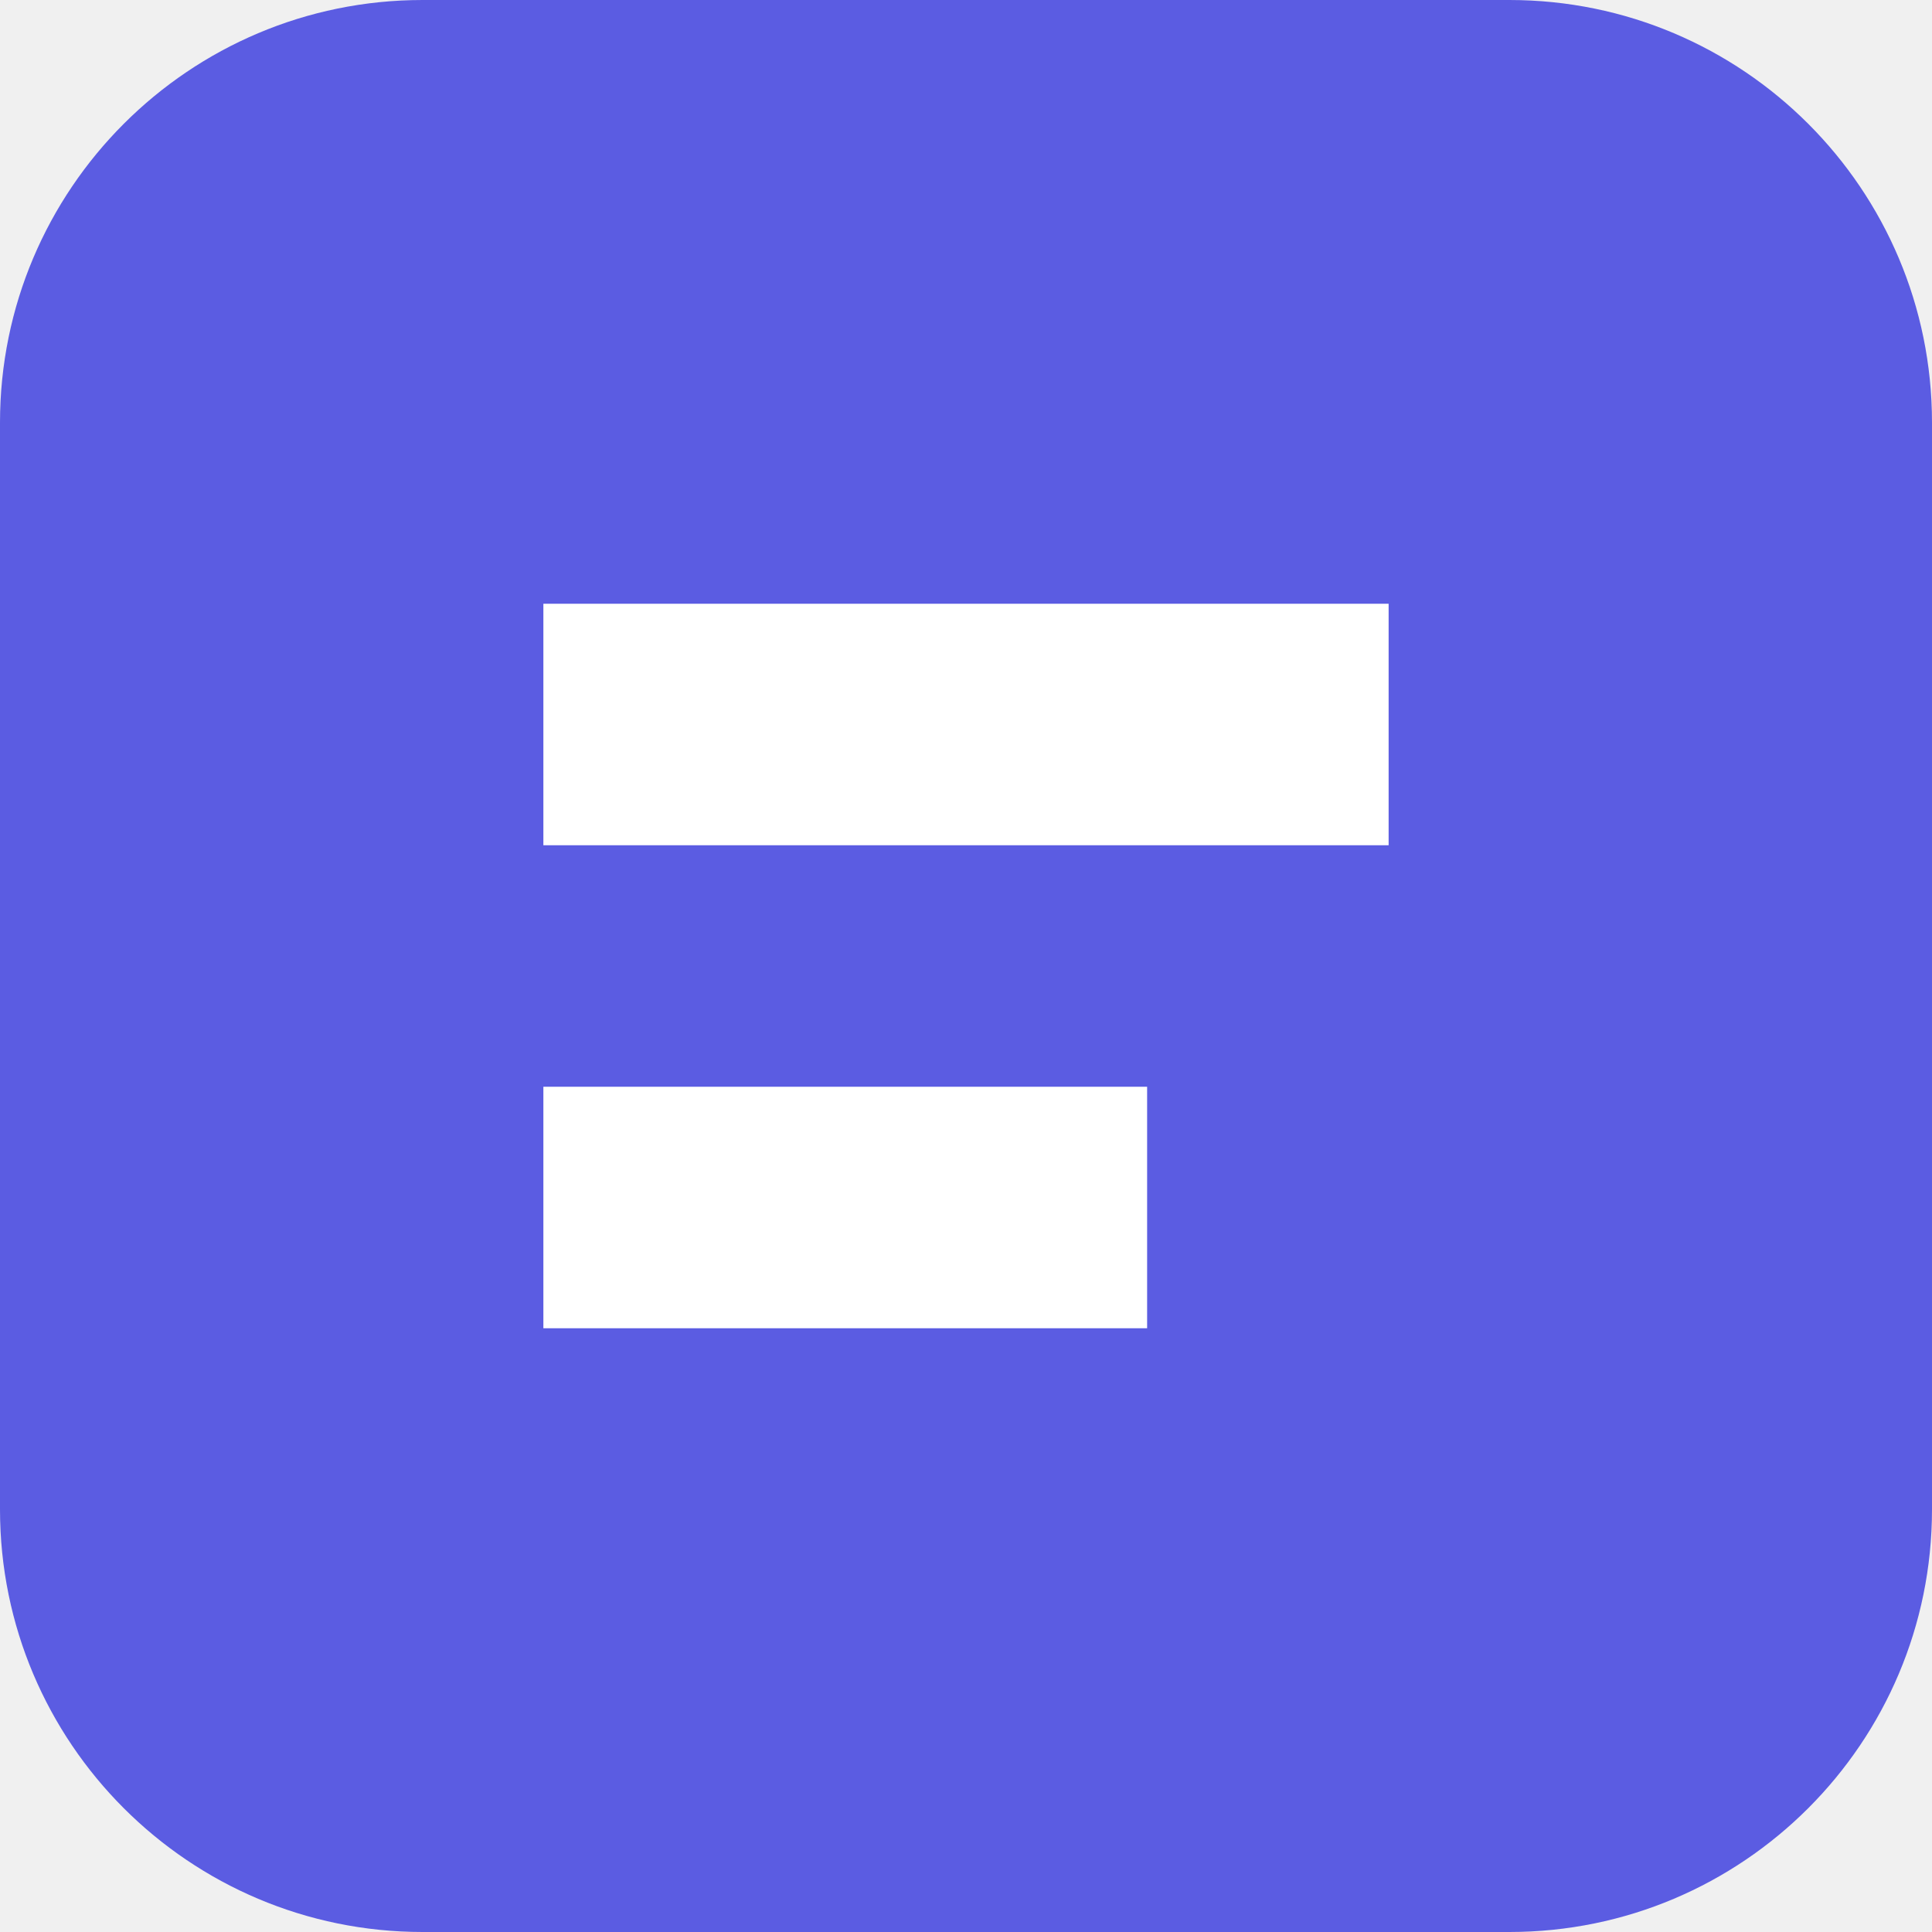
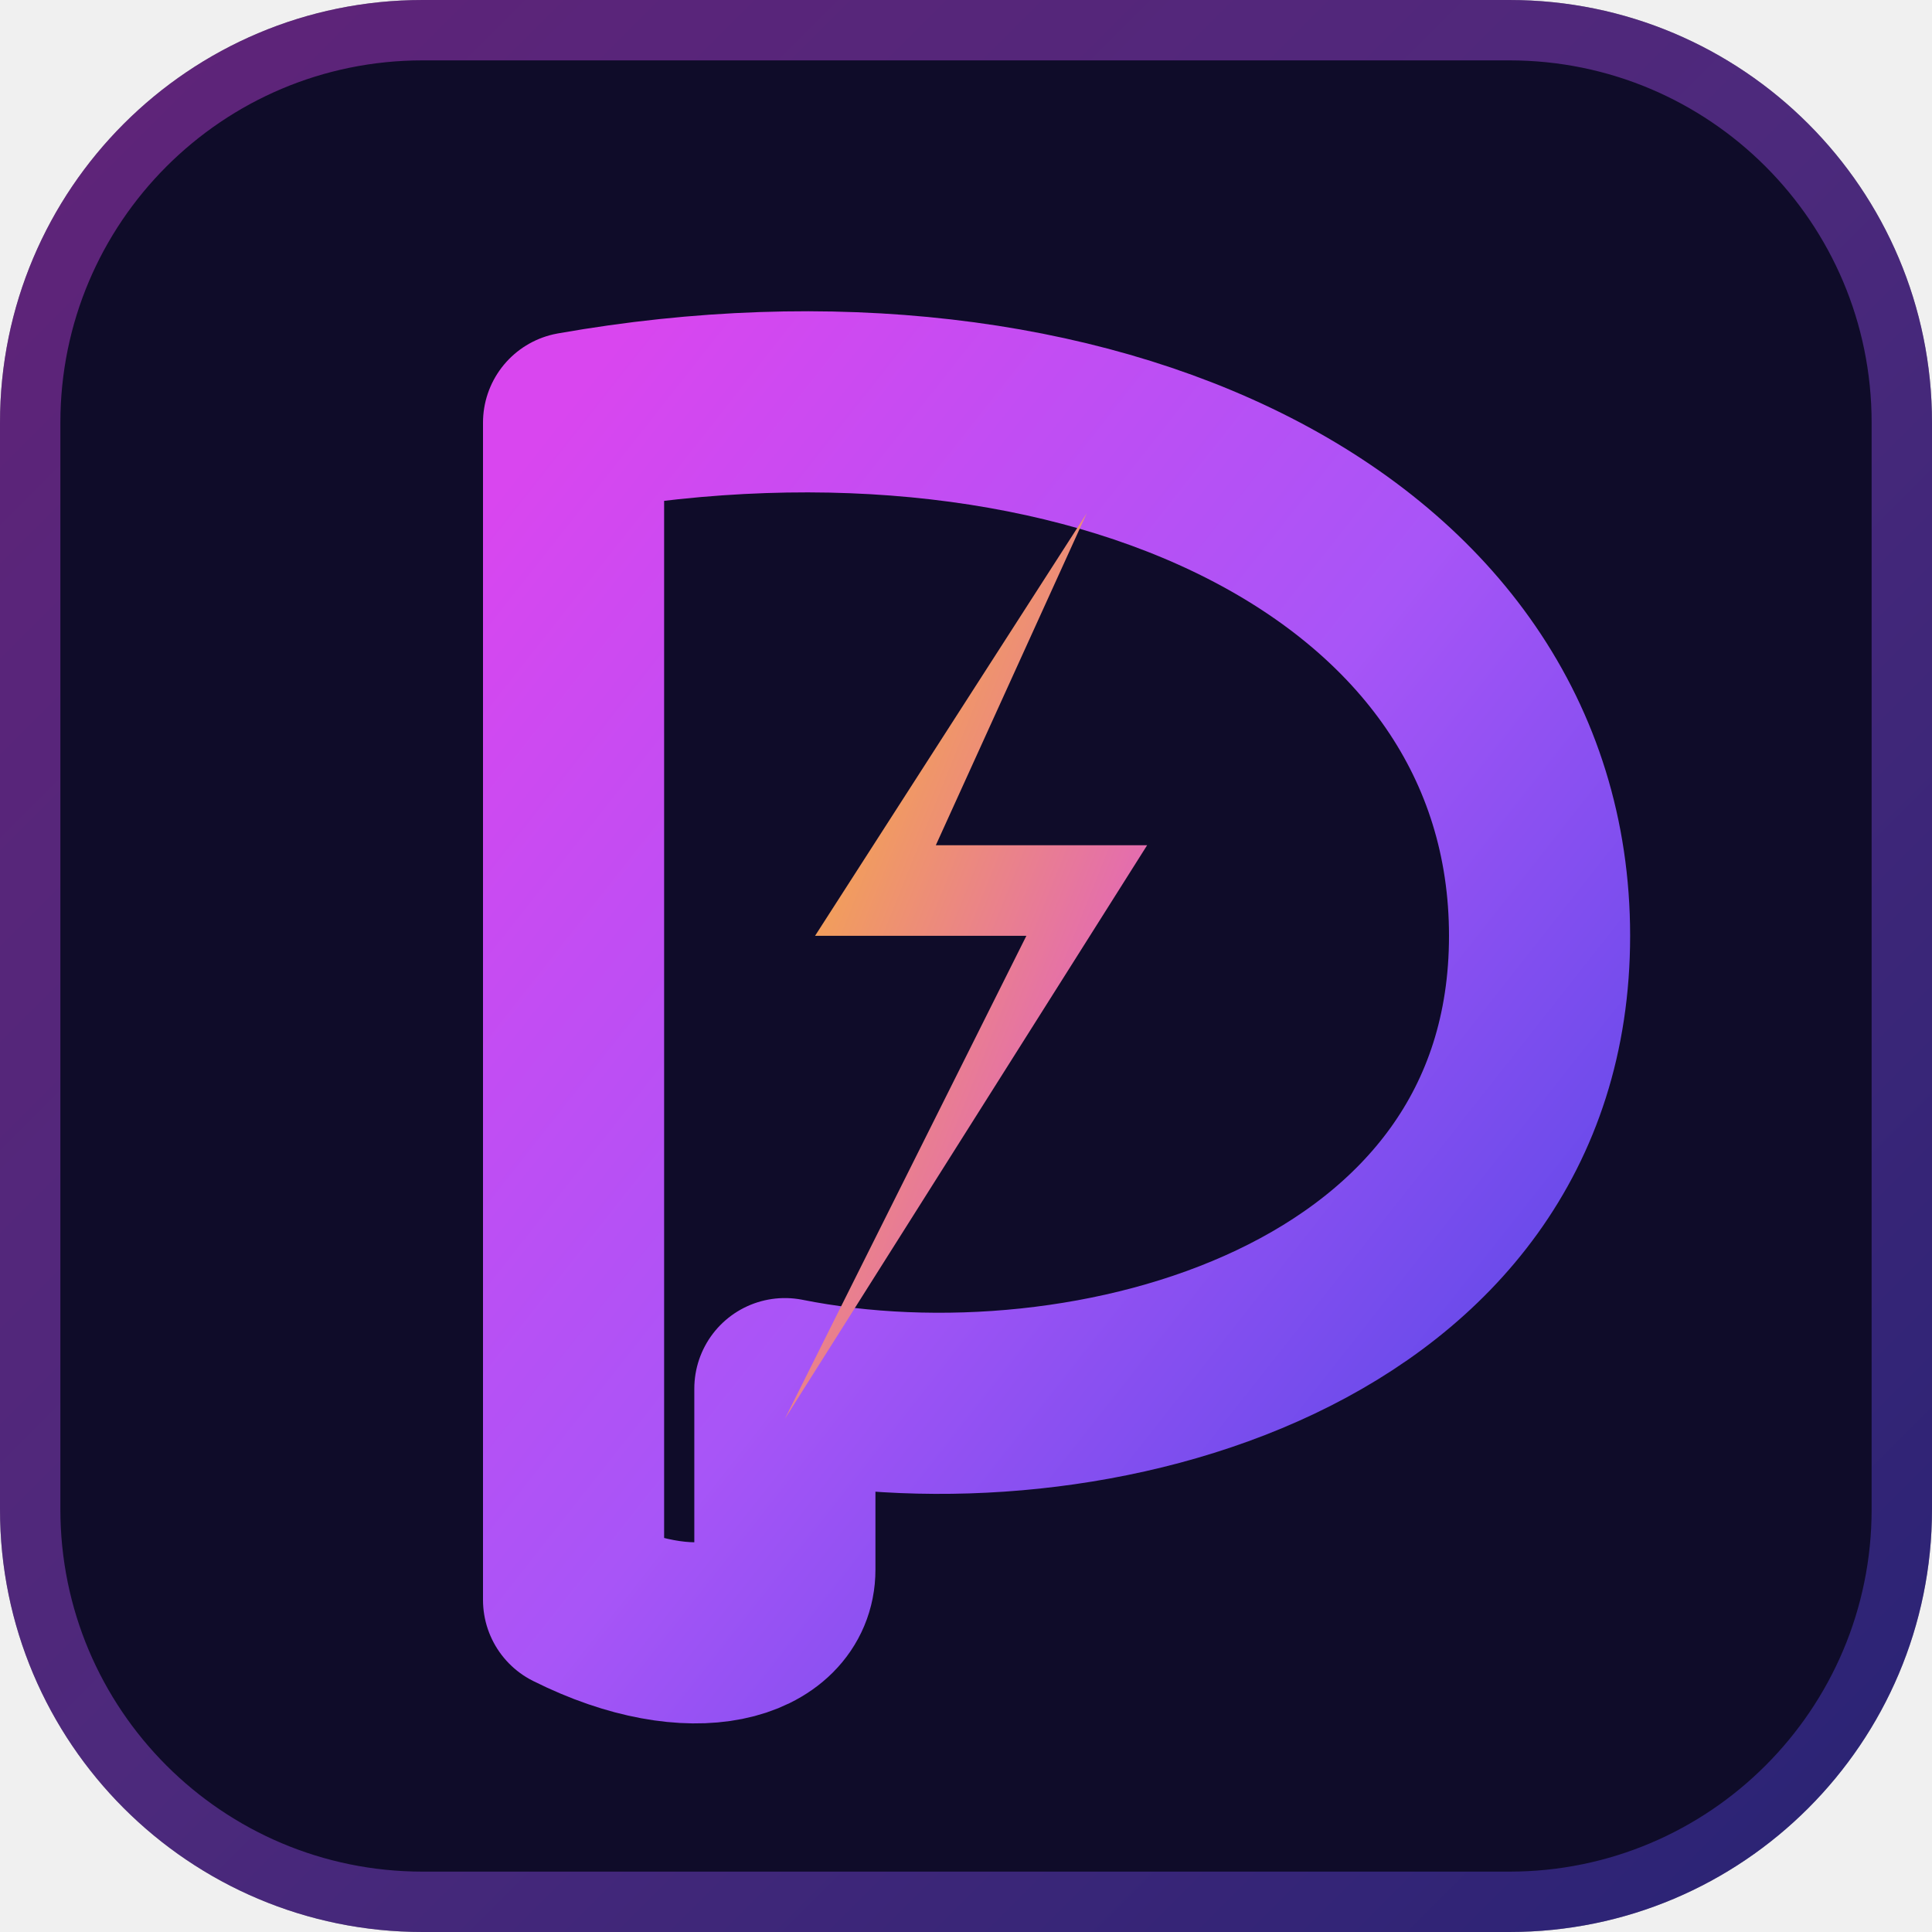
- <svg xmlns="http://www.w3.org/2000/svg" viewBox="0 0 64 64">
-   <rect width="64" height="64" rx="14" fill="#5b5ce2" />
-   <path d="M18 20h28v8H18zm0 16h20v8H18z" fill="white" />
+ <svg xmlns="http://www.w3.org/2000/svg" viewBox="0 0 128 128" width="100%" height="100%">
+   <defs>
+     <linearGradient id="favGrad" x1="0%" y1="0%" x2="100%" y2="100%">
+       <stop offset="0%" stop-color="#d946ef" />
+       <stop offset="50%" stop-color="#a855f7" />
+       <stop offset="100%" stop-color="#4f46e5" />
+     </linearGradient>
+     <linearGradient id="favBolt" x1="0%" y1="0%" x2="100%" y2="100%">
+       <stop offset="0%" stop-color="#fbbf24" />
+       <stop offset="100%" stop-color="#d946ef" />
+     </linearGradient>
+   </defs>
+   <rect width="128" height="128" rx="28" fill="#0f0c29" />
+   <rect width="124" height="124" x="2" y="2" rx="26" fill="none" stroke="url(#favGrad)" stroke-width="4" stroke-opacity="0.4" />
+   <path d="M 38 28 C 72 22, 102 36, 102 62 C 102 88, 72 96, 52 92 L 52 104 C 52 108, 46 110, 38 106 Z" fill="none" stroke="url(#favGrad)" stroke-width="12" stroke-linecap="round" stroke-linejoin="round" />
+   <path d="M 72 34 L 54 62 L 68 62 L 52 94 L 76 56 L 62 56 Z" fill="url(#favBolt)" />
</svg>
